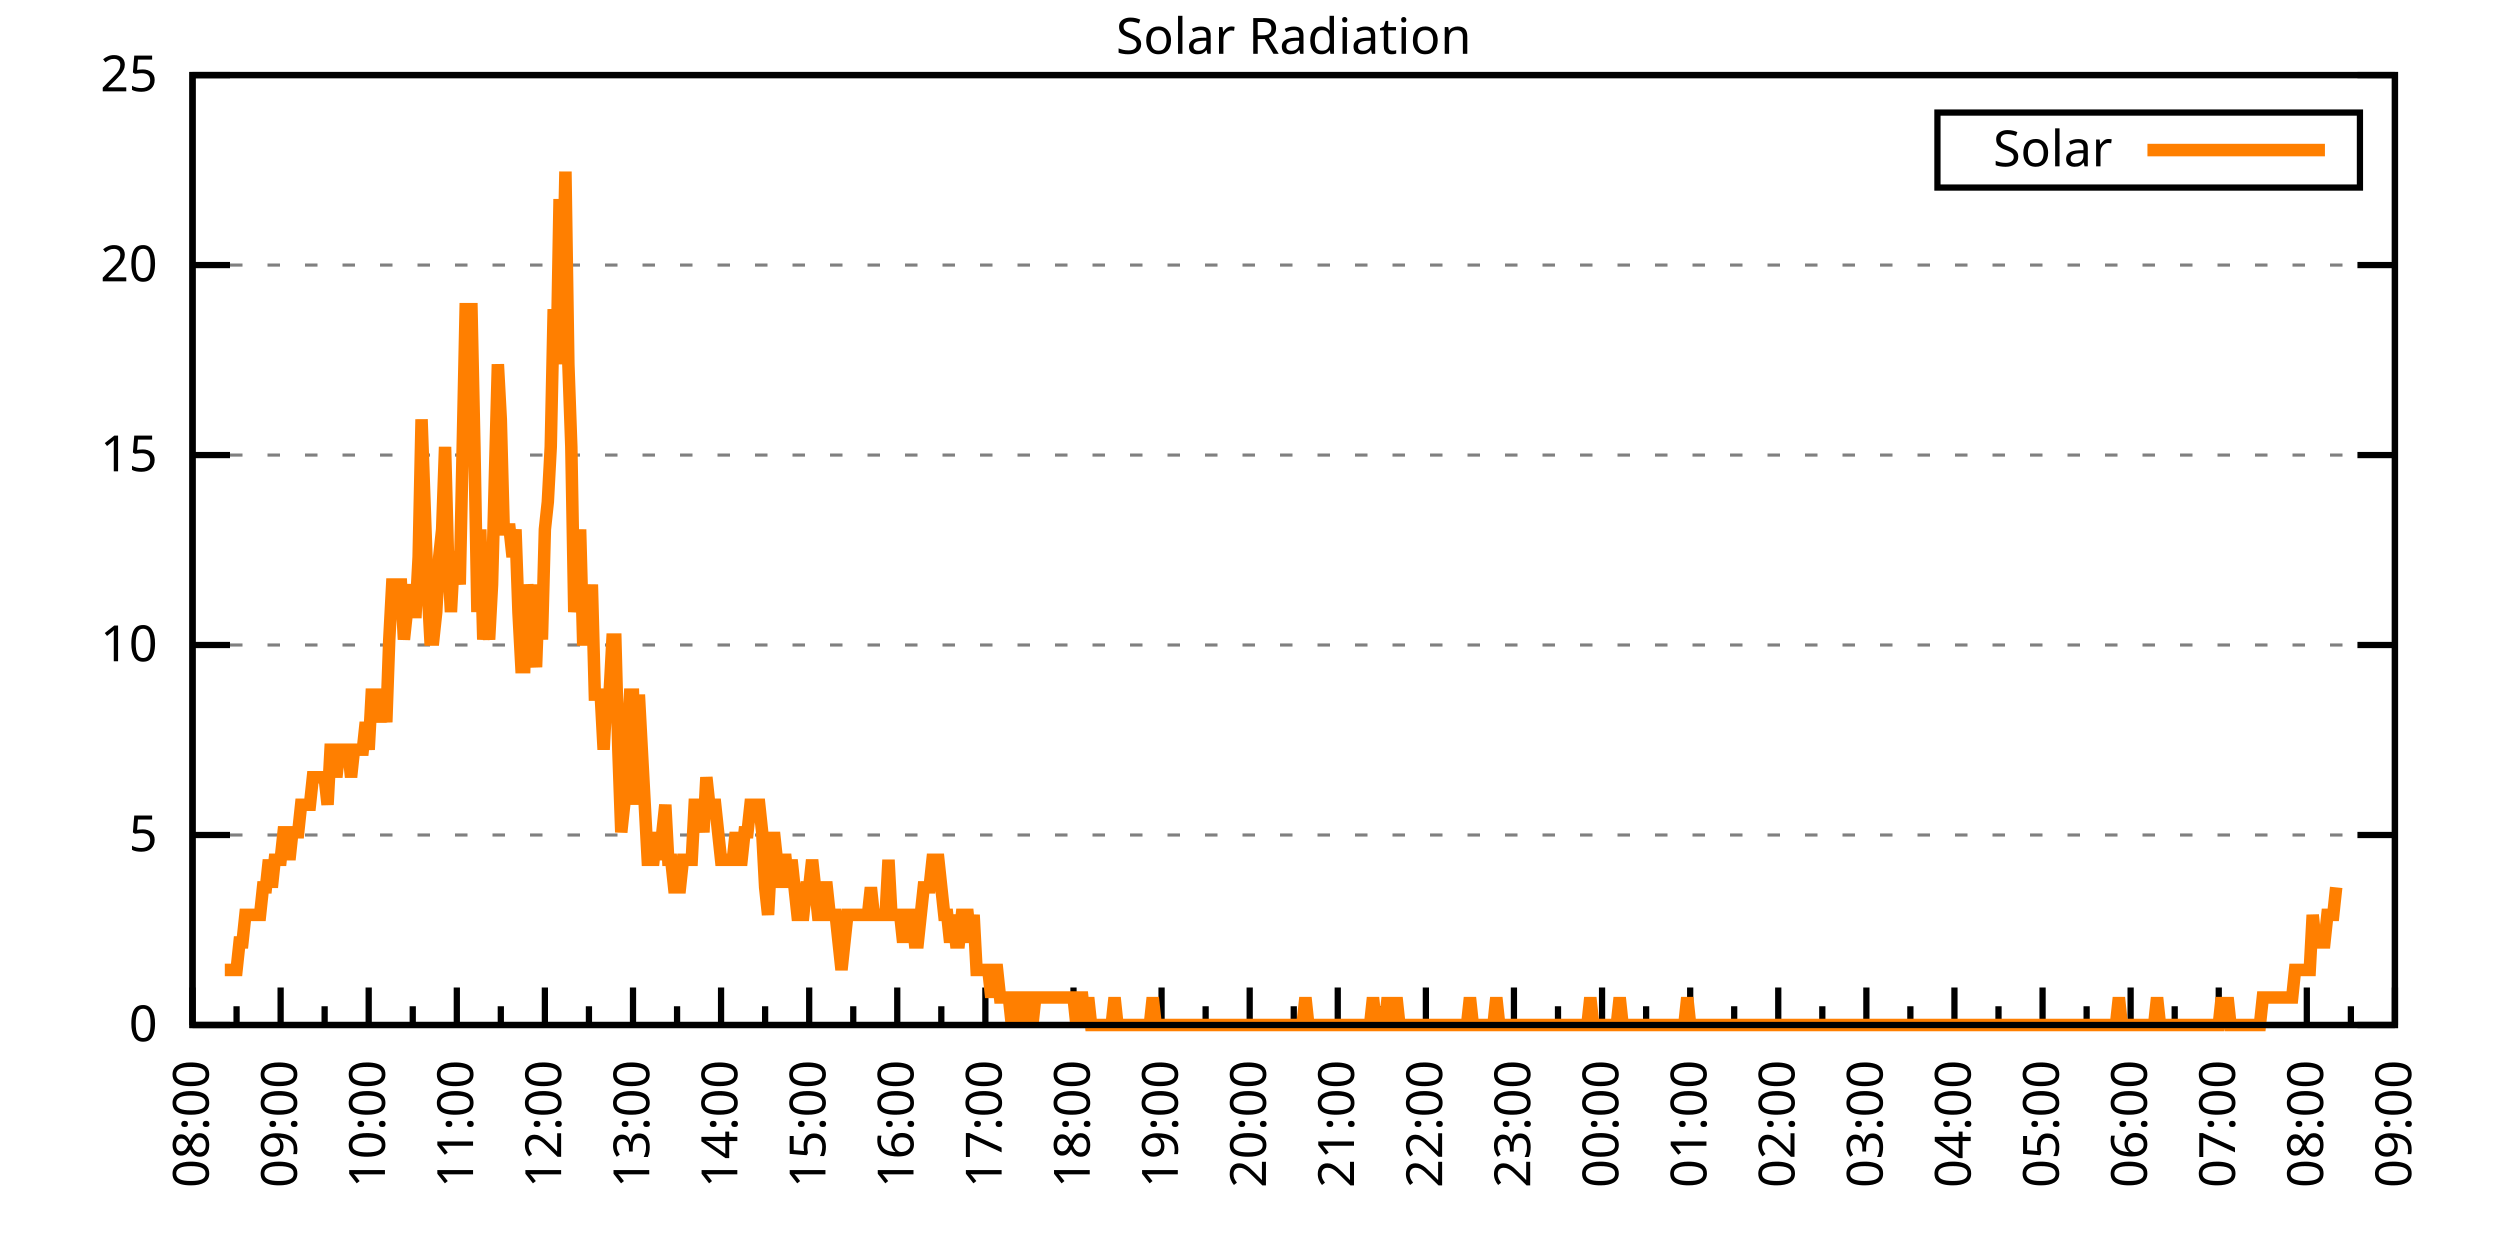
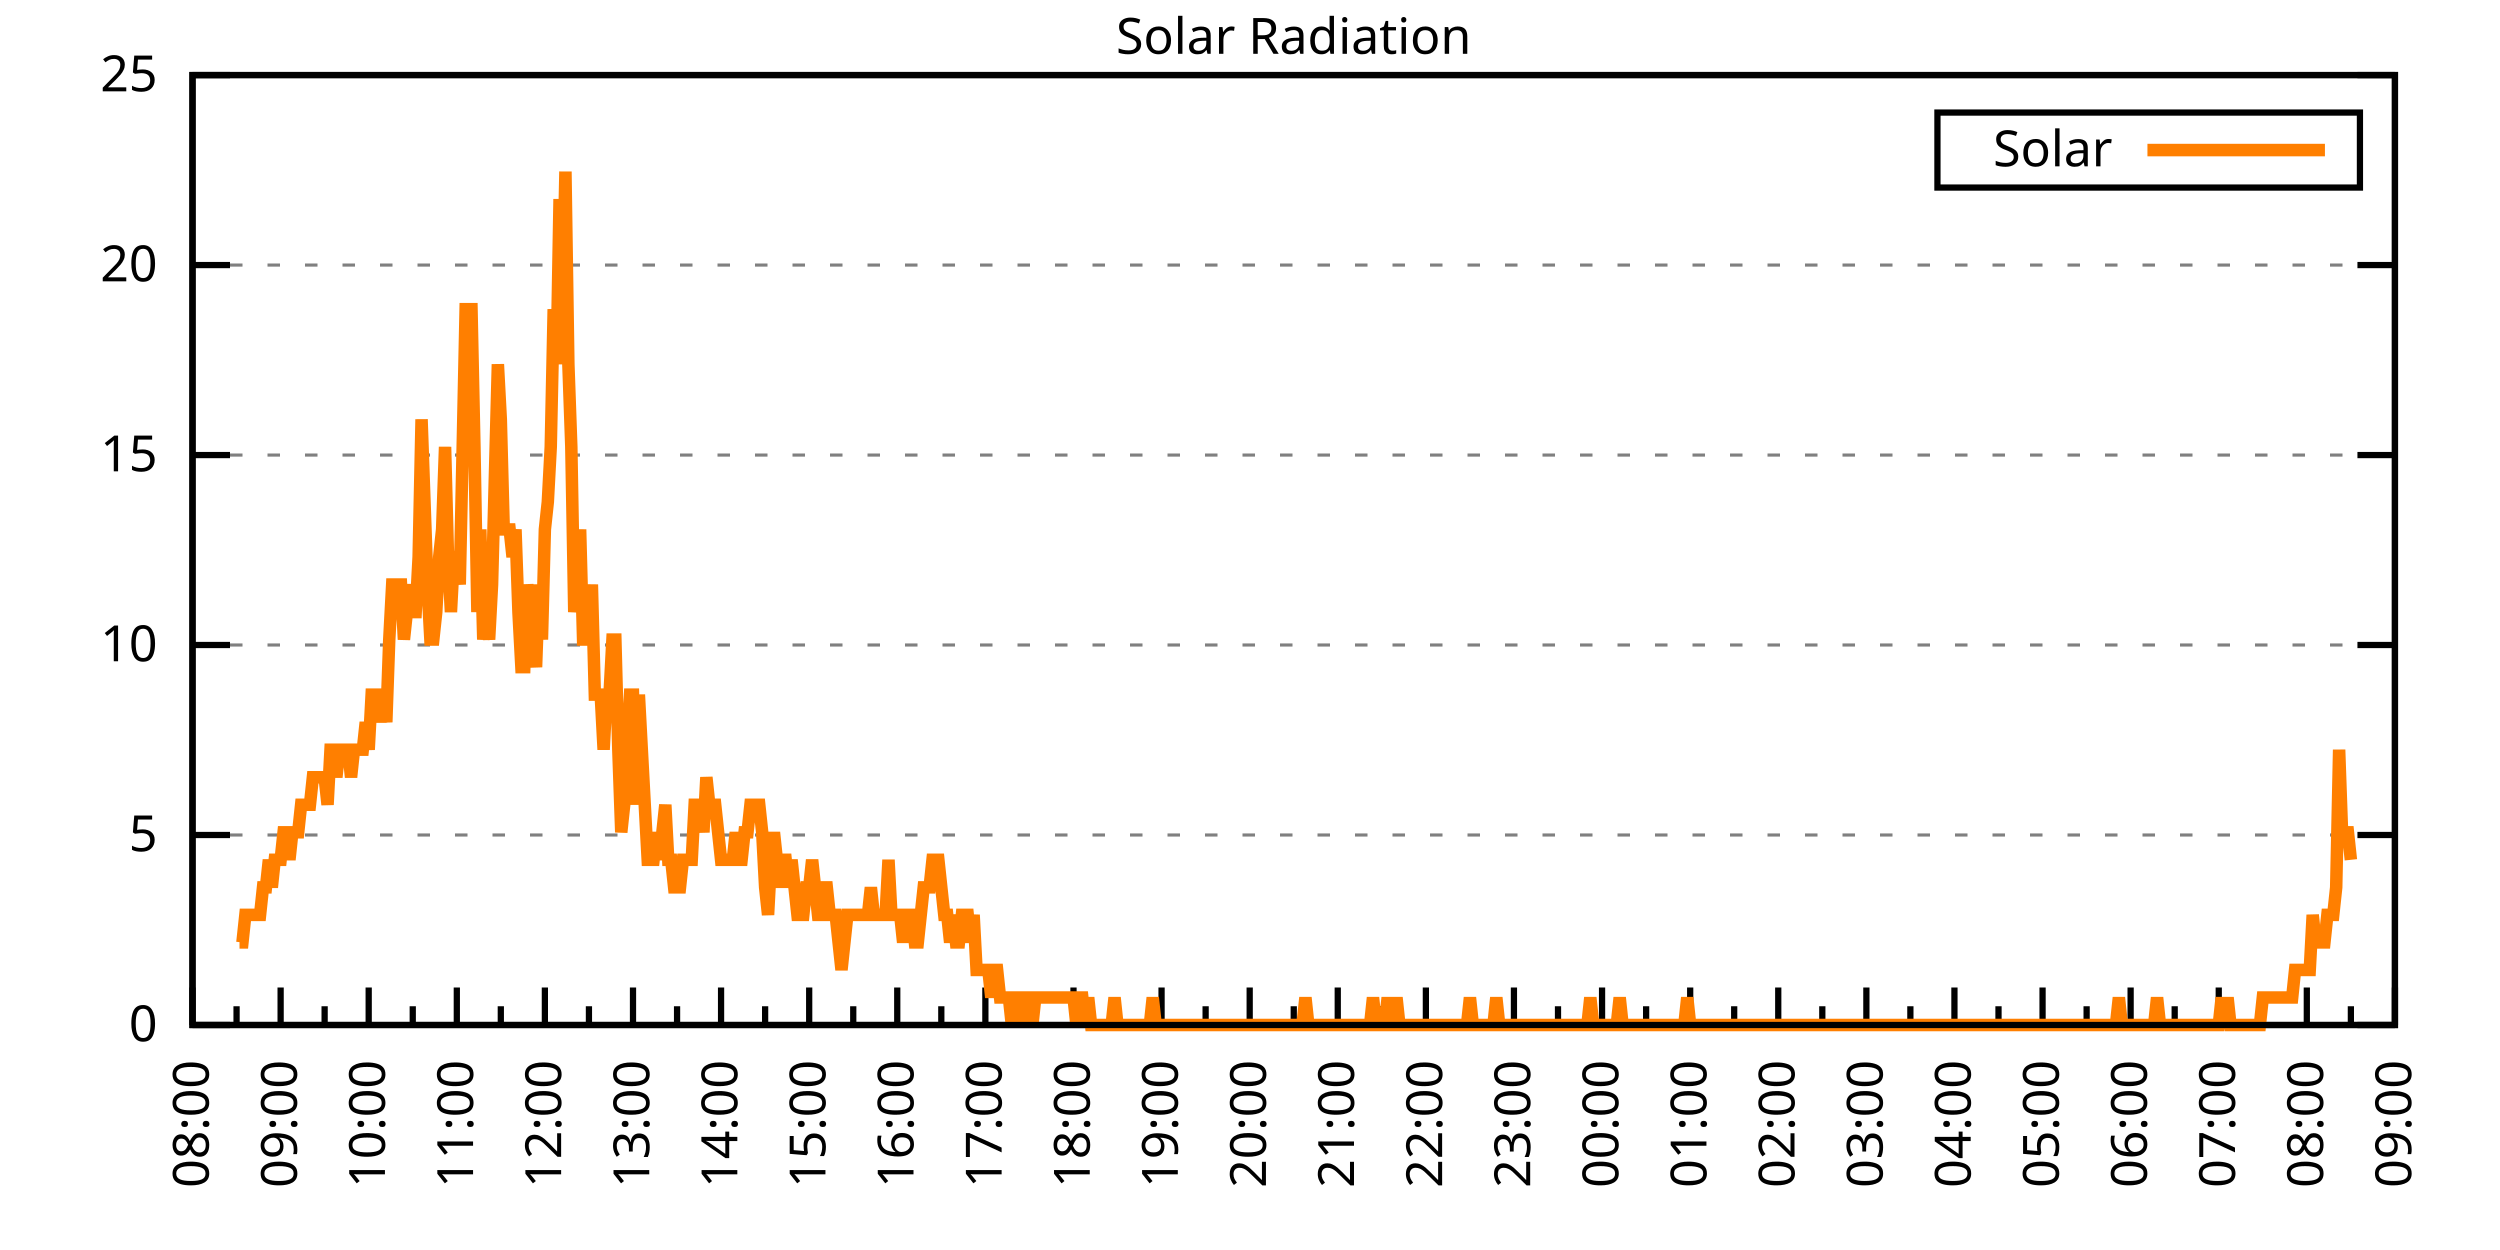
<svg xmlns="http://www.w3.org/2000/svg" xmlns:xlink="http://www.w3.org/1999/xlink" width="400" height="200" viewBox="0 0 400 200">
  <g id="gnuplot_canvas">
    <rect x="0" y="0" width="400" height="200" fill="none" />
    <defs>
      <circle id="gpDot" r="0.5" stroke-width="0.5" stroke="currentColor" />
      <path id="gpPt0" stroke-width="0.333" stroke="currentColor" d="M-1,0 h2 M0,-1 v2" />
      <path id="gpPt1" stroke-width="0.333" stroke="currentColor" d="M-1,-1 L1,1 M1,-1 L-1,1" />
      <path id="gpPt2" stroke-width="0.333" stroke="currentColor" d="M-1,0 L1,0 M0,-1 L0,1 M-1,-1 L1,1 M-1,1 L1,-1" />
      <rect id="gpPt3" stroke-width="0.333" stroke="currentColor" x="-1" y="-1" width="2" height="2" />
      <rect id="gpPt4" stroke-width="0.333" stroke="currentColor" fill="currentColor" x="-1" y="-1" width="2" height="2" />
      <circle id="gpPt5" stroke-width="0.333" stroke="currentColor" cx="0" cy="0" r="1" />
      <use xlink:href="#gpPt5" id="gpPt6" fill="currentColor" stroke="none" />
      <path id="gpPt7" stroke-width="0.333" stroke="currentColor" d="M0,-1.33 L-1.33,0.67 L1.33,0.67 z" />
      <use xlink:href="#gpPt7" id="gpPt8" fill="currentColor" stroke="none" />
      <use xlink:href="#gpPt7" id="gpPt9" stroke="currentColor" transform="rotate(180)" />
      <use xlink:href="#gpPt9" id="gpPt10" fill="currentColor" stroke="none" />
      <use xlink:href="#gpPt3" id="gpPt11" stroke="currentColor" transform="rotate(45)" />
      <use xlink:href="#gpPt11" id="gpPt12" fill="currentColor" stroke="none" />
      <path id="gpPt13" stroke-width="0.333" stroke="currentColor" d="M0,1.330 L1.265,0.411 L0.782,-1.067 L-0.782,-1.076 L-1.265,0.411 z" />
      <use xlink:href="#gpPt13" id="gpPt14" fill="currentColor" stroke="none" />
      <filter id="textbox" filterUnits="objectBoundingBox" x="0" y="0" height="1" width="1">
        <feFlood flood-color="white" flood-opacity="1" result="bgnd" />
        <feComposite in="SourceGraphic" in2="bgnd" operator="atop" />
      </filter>
      <filter id="greybox" filterUnits="objectBoundingBox" x="0" y="0" height="1" width="1">
        <feFlood flood-color="lightgrey" flood-opacity="1" result="grey" />
        <feComposite in="SourceGraphic" in2="grey" operator="atop" />
      </filter>
    </defs>
    <g fill="none" color="white" stroke="currentColor" stroke-width="1.00" stroke-linecap="butt" stroke-linejoin="miter">
</g>
    <g fill="none" color="black" stroke="currentColor" stroke-width="1.00" stroke-linecap="butt" stroke-linejoin="miter">
      <g stroke="none" shape-rendering="crispEdges">
        <polygon fill="rgb(255, 255, 255)" points="30.80,164.00 383.18,164.00 383.18,12.02 30.80,12.02 " />
      </g>
    </g>
    <g fill="none" color="black" stroke="currentColor" stroke-width="1.00" stroke-linecap="butt" stroke-linejoin="miter">
</g>
    <g fill="none" color="black" stroke="black" stroke-width="0.50" stroke-linecap="butt" stroke-linejoin="miter">
</g>
    <g fill="none" color="gray" stroke="currentColor" stroke-width="0.50" stroke-linecap="butt" stroke-linejoin="miter">
      <path stroke="gray" stroke-dasharray="2,4" class="gridline" d="M30.80,164.00 L383.19,164.00  " />
    </g>
    <g fill="none" color="gray" stroke="gray" stroke-width="1.00" stroke-linecap="butt" stroke-linejoin="miter">
</g>
    <g fill="none" color="black" stroke="currentColor" stroke-width="1.00" stroke-linecap="butt" stroke-linejoin="miter">
      <path stroke="black" d="M30.80,164.00 L36.80,164.00 M383.19,164.00 L377.19,164.00  " />
      <g transform="translate(25.20,166.60)" stroke="none" fill="black" font-family="Sans" font-size="8.00" text-anchor="end">
        <text>
          <tspan font-family="Sans"> 0</tspan>
        </text>
      </g>
    </g>
    <g fill="none" color="black" stroke="currentColor" stroke-width="1.00" stroke-linecap="butt" stroke-linejoin="miter">
</g>
    <g fill="none" color="black" stroke="black" stroke-width="0.50" stroke-linecap="butt" stroke-linejoin="miter">
</g>
    <g fill="none" color="gray" stroke="currentColor" stroke-width="0.50" stroke-linecap="butt" stroke-linejoin="miter">
      <path stroke="gray" stroke-dasharray="2,4" class="gridline" d="M30.80,133.60 L383.19,133.60  " />
    </g>
    <g fill="none" color="gray" stroke="gray" stroke-width="1.00" stroke-linecap="butt" stroke-linejoin="miter">
</g>
    <g fill="none" color="black" stroke="currentColor" stroke-width="1.00" stroke-linecap="butt" stroke-linejoin="miter">
      <path stroke="black" d="M30.80,133.60 L36.80,133.60 M383.19,133.60 L377.19,133.60  " />
      <g transform="translate(25.20,136.20)" stroke="none" fill="black" font-family="Sans" font-size="8.00" text-anchor="end">
        <text>
          <tspan font-family="Sans"> 5</tspan>
        </text>
      </g>
    </g>
    <g fill="none" color="black" stroke="currentColor" stroke-width="1.00" stroke-linecap="butt" stroke-linejoin="miter">
</g>
    <g fill="none" color="black" stroke="black" stroke-width="0.50" stroke-linecap="butt" stroke-linejoin="miter">
</g>
    <g fill="none" color="gray" stroke="currentColor" stroke-width="0.50" stroke-linecap="butt" stroke-linejoin="miter">
      <path stroke="gray" stroke-dasharray="2,4" class="gridline" d="M30.80,103.20 L383.19,103.20  " />
    </g>
    <g fill="none" color="gray" stroke="gray" stroke-width="1.00" stroke-linecap="butt" stroke-linejoin="miter">
</g>
    <g fill="none" color="black" stroke="currentColor" stroke-width="1.00" stroke-linecap="butt" stroke-linejoin="miter">
      <path stroke="black" d="M30.80,103.20 L36.80,103.20 M383.19,103.20 L377.19,103.20  " />
      <g transform="translate(25.20,105.80)" stroke="none" fill="black" font-family="Sans" font-size="8.00" text-anchor="end">
        <text>
          <tspan font-family="Sans"> 10</tspan>
        </text>
      </g>
    </g>
    <g fill="none" color="black" stroke="currentColor" stroke-width="1.00" stroke-linecap="butt" stroke-linejoin="miter">
</g>
    <g fill="none" color="black" stroke="black" stroke-width="0.50" stroke-linecap="butt" stroke-linejoin="miter">
</g>
    <g fill="none" color="gray" stroke="currentColor" stroke-width="0.50" stroke-linecap="butt" stroke-linejoin="miter">
      <path stroke="gray" stroke-dasharray="2,4" class="gridline" d="M30.80,72.81 L383.19,72.81  " />
    </g>
    <g fill="none" color="gray" stroke="gray" stroke-width="1.00" stroke-linecap="butt" stroke-linejoin="miter">
</g>
    <g fill="none" color="black" stroke="currentColor" stroke-width="1.00" stroke-linecap="butt" stroke-linejoin="miter">
      <path stroke="black" d="M30.80,72.81 L36.80,72.81 M383.19,72.81 L377.19,72.81  " />
      <g transform="translate(25.20,75.41)" stroke="none" fill="black" font-family="Sans" font-size="8.00" text-anchor="end">
        <text>
          <tspan font-family="Sans"> 15</tspan>
        </text>
      </g>
    </g>
    <g fill="none" color="black" stroke="currentColor" stroke-width="1.00" stroke-linecap="butt" stroke-linejoin="miter">
</g>
    <g fill="none" color="black" stroke="black" stroke-width="0.50" stroke-linecap="butt" stroke-linejoin="miter">
</g>
    <g fill="none" color="gray" stroke="currentColor" stroke-width="0.50" stroke-linecap="butt" stroke-linejoin="miter">
      <path stroke="gray" stroke-dasharray="2,4" class="gridline" d="M30.80,42.41 L383.19,42.41  " />
    </g>
    <g fill="none" color="gray" stroke="gray" stroke-width="1.00" stroke-linecap="butt" stroke-linejoin="miter">
</g>
    <g fill="none" color="black" stroke="currentColor" stroke-width="1.00" stroke-linecap="butt" stroke-linejoin="miter">
      <path stroke="black" d="M30.80,42.41 L36.80,42.41 M383.19,42.41 L377.19,42.41  " />
      <g transform="translate(25.20,45.01)" stroke="none" fill="black" font-family="Sans" font-size="8.00" text-anchor="end">
        <text>
          <tspan font-family="Sans"> 20</tspan>
        </text>
      </g>
    </g>
    <g fill="none" color="black" stroke="currentColor" stroke-width="1.00" stroke-linecap="butt" stroke-linejoin="miter">
</g>
    <g fill="none" color="black" stroke="black" stroke-width="0.50" stroke-linecap="butt" stroke-linejoin="miter">
</g>
    <g fill="none" color="gray" stroke="currentColor" stroke-width="0.50" stroke-linecap="butt" stroke-linejoin="miter">
      <path stroke="gray" stroke-dasharray="2,4" class="gridline" d="M30.80,12.01 L383.19,12.01  " />
    </g>
    <g fill="none" color="gray" stroke="gray" stroke-width="1.00" stroke-linecap="butt" stroke-linejoin="miter">
</g>
    <g fill="none" color="black" stroke="currentColor" stroke-width="1.00" stroke-linecap="butt" stroke-linejoin="miter">
      <path stroke="black" d="M30.80,12.01 L36.80,12.01 M383.19,12.01 L377.19,12.01  " />
      <g transform="translate(25.20,14.61)" stroke="none" fill="black" font-family="Sans" font-size="8.00" text-anchor="end">
        <text>
          <tspan font-family="Sans"> 25</tspan>
        </text>
      </g>
    </g>
    <g fill="none" color="black" stroke="currentColor" stroke-width="1.00" stroke-linecap="butt" stroke-linejoin="miter">
      <path stroke="black" d="M30.80,164.00 L30.80,158.00  " />
      <g transform="translate(33.40,169.60) rotate(270)" stroke="none" fill="black" font-family="Sans" font-size="8.00" text-anchor="end">
        <text>
          <tspan font-family="Sans">08:00</tspan>
        </text>
      </g>
    </g>
    <g fill="none" color="black" stroke="currentColor" stroke-width="1.00" stroke-linecap="butt" stroke-linejoin="miter">
      <path stroke="black" d="M37.85,164.00 L37.85,161.00 M44.90,164.00 L44.90,158.00  " />
      <g transform="translate(47.50,169.60) rotate(270)" stroke="none" fill="black" font-family="Sans" font-size="8.00" text-anchor="end">
        <text>
          <tspan font-family="Sans">09:00</tspan>
        </text>
      </g>
    </g>
    <g fill="none" color="black" stroke="currentColor" stroke-width="1.00" stroke-linecap="butt" stroke-linejoin="miter">
      <path stroke="black" d="M51.94,164.00 L51.94,161.00 M58.99,164.00 L58.99,158.00  " />
      <g transform="translate(61.59,169.60) rotate(270)" stroke="none" fill="black" font-family="Sans" font-size="8.00" text-anchor="end">
        <text>
          <tspan font-family="Sans">10:00</tspan>
        </text>
      </g>
    </g>
    <g fill="none" color="black" stroke="currentColor" stroke-width="1.00" stroke-linecap="butt" stroke-linejoin="miter">
      <path stroke="black" d="M66.04,164.00 L66.04,161.00 M73.09,164.00 L73.09,158.00  " />
      <g transform="translate(75.69,169.60) rotate(270)" stroke="none" fill="black" font-family="Sans" font-size="8.00" text-anchor="end">
        <text>
          <tspan font-family="Sans">11:00</tspan>
        </text>
      </g>
    </g>
    <g fill="none" color="black" stroke="currentColor" stroke-width="1.00" stroke-linecap="butt" stroke-linejoin="miter">
      <path stroke="black" d="M80.13,164.00 L80.13,161.00 M87.18,164.00 L87.18,158.00  " />
      <g transform="translate(89.78,169.60) rotate(270)" stroke="none" fill="black" font-family="Sans" font-size="8.00" text-anchor="end">
        <text>
          <tspan font-family="Sans">12:00</tspan>
        </text>
      </g>
    </g>
    <g fill="none" color="black" stroke="currentColor" stroke-width="1.00" stroke-linecap="butt" stroke-linejoin="miter">
      <path stroke="black" d="M94.23,164.00 L94.23,161.00 M101.28,164.00 L101.28,158.00  " />
      <g transform="translate(103.88,169.60) rotate(270)" stroke="none" fill="black" font-family="Sans" font-size="8.00" text-anchor="end">
        <text>
          <tspan font-family="Sans">13:00</tspan>
        </text>
      </g>
    </g>
    <g fill="none" color="black" stroke="currentColor" stroke-width="1.00" stroke-linecap="butt" stroke-linejoin="miter">
      <path stroke="black" d="M108.33,164.00 L108.33,161.00 M115.37,164.00 L115.37,158.00  " />
      <g transform="translate(117.97,169.60) rotate(270)" stroke="none" fill="black" font-family="Sans" font-size="8.00" text-anchor="end">
        <text>
          <tspan font-family="Sans">14:00</tspan>
        </text>
      </g>
    </g>
    <g fill="none" color="black" stroke="currentColor" stroke-width="1.00" stroke-linecap="butt" stroke-linejoin="miter">
      <path stroke="black" d="M122.42,164.00 L122.42,161.00 M129.47,164.00 L129.47,158.00  " />
      <g transform="translate(132.07,169.60) rotate(270)" stroke="none" fill="black" font-family="Sans" font-size="8.00" text-anchor="end">
        <text>
          <tspan font-family="Sans">15:00</tspan>
        </text>
      </g>
    </g>
    <g fill="none" color="black" stroke="currentColor" stroke-width="1.00" stroke-linecap="butt" stroke-linejoin="miter">
      <path stroke="black" d="M136.52,164.00 L136.52,161.00 M143.56,164.00 L143.56,158.00  " />
      <g transform="translate(146.16,169.60) rotate(270)" stroke="none" fill="black" font-family="Sans" font-size="8.00" text-anchor="end">
        <text>
          <tspan font-family="Sans">16:00</tspan>
        </text>
      </g>
    </g>
    <g fill="none" color="black" stroke="currentColor" stroke-width="1.00" stroke-linecap="butt" stroke-linejoin="miter">
      <path stroke="black" d="M150.61,164.00 L150.61,161.00 M157.66,164.00 L157.66,158.00  " />
      <g transform="translate(160.26,169.60) rotate(270)" stroke="none" fill="black" font-family="Sans" font-size="8.00" text-anchor="end">
        <text>
          <tspan font-family="Sans">17:00</tspan>
        </text>
      </g>
    </g>
    <g fill="none" color="black" stroke="currentColor" stroke-width="1.00" stroke-linecap="butt" stroke-linejoin="miter">
      <path stroke="black" d="M164.71,164.00 L164.71,161.00 M171.76,164.00 L171.76,158.00  " />
      <g transform="translate(174.36,169.60) rotate(270)" stroke="none" fill="black" font-family="Sans" font-size="8.00" text-anchor="end">
        <text>
          <tspan font-family="Sans">18:00</tspan>
        </text>
      </g>
    </g>
    <g fill="none" color="black" stroke="currentColor" stroke-width="1.00" stroke-linecap="butt" stroke-linejoin="miter">
      <path stroke="black" d="M178.80,164.00 L178.80,161.00 M185.85,164.00 L185.85,158.00  " />
      <g transform="translate(188.45,169.60) rotate(270)" stroke="none" fill="black" font-family="Sans" font-size="8.00" text-anchor="end">
        <text>
          <tspan font-family="Sans">19:00</tspan>
        </text>
      </g>
    </g>
    <g fill="none" color="black" stroke="currentColor" stroke-width="1.00" stroke-linecap="butt" stroke-linejoin="miter">
      <path stroke="black" d="M192.90,164.00 L192.90,161.00 M199.95,164.00 L199.95,158.00  " />
      <g transform="translate(202.55,169.60) rotate(270)" stroke="none" fill="black" font-family="Sans" font-size="8.00" text-anchor="end">
        <text>
          <tspan font-family="Sans">20:00</tspan>
        </text>
      </g>
    </g>
    <g fill="none" color="black" stroke="currentColor" stroke-width="1.00" stroke-linecap="butt" stroke-linejoin="miter">
      <path stroke="black" d="M207.00,164.00 L207.00,161.00 M214.04,164.00 L214.04,158.00  " />
      <g transform="translate(216.64,169.60) rotate(270)" stroke="none" fill="black" font-family="Sans" font-size="8.00" text-anchor="end">
        <text>
          <tspan font-family="Sans">21:00</tspan>
        </text>
      </g>
    </g>
    <g fill="none" color="black" stroke="currentColor" stroke-width="1.00" stroke-linecap="butt" stroke-linejoin="miter">
      <path stroke="black" d="M221.09,164.00 L221.09,161.00 M228.14,164.00 L228.14,158.00  " />
      <g transform="translate(230.74,169.60) rotate(270)" stroke="none" fill="black" font-family="Sans" font-size="8.00" text-anchor="end">
        <text>
          <tspan font-family="Sans">22:00</tspan>
        </text>
      </g>
    </g>
    <g fill="none" color="black" stroke="currentColor" stroke-width="1.00" stroke-linecap="butt" stroke-linejoin="miter">
      <path stroke="black" d="M235.19,164.00 L235.19,161.00 M242.23,164.00 L242.23,158.00  " />
      <g transform="translate(244.83,169.60) rotate(270)" stroke="none" fill="black" font-family="Sans" font-size="8.00" text-anchor="end">
        <text>
          <tspan font-family="Sans">23:00</tspan>
        </text>
      </g>
    </g>
    <g fill="none" color="black" stroke="currentColor" stroke-width="1.00" stroke-linecap="butt" stroke-linejoin="miter">
      <path stroke="black" d="M249.28,164.00 L249.28,161.00 M256.33,164.00 L256.33,158.00  " />
      <g transform="translate(258.93,169.60) rotate(270)" stroke="none" fill="black" font-family="Sans" font-size="8.00" text-anchor="end">
        <text>
          <tspan font-family="Sans">00:00</tspan>
        </text>
      </g>
    </g>
    <g fill="none" color="black" stroke="currentColor" stroke-width="1.00" stroke-linecap="butt" stroke-linejoin="miter">
      <path stroke="black" d="M263.38,164.00 L263.38,161.00 M270.43,164.00 L270.43,158.00  " />
      <g transform="translate(273.03,169.60) rotate(270)" stroke="none" fill="black" font-family="Sans" font-size="8.00" text-anchor="end">
        <text>
          <tspan font-family="Sans">01:00</tspan>
        </text>
      </g>
    </g>
    <g fill="none" color="black" stroke="currentColor" stroke-width="1.00" stroke-linecap="butt" stroke-linejoin="miter">
      <path stroke="black" d="M277.47,164.00 L277.47,161.00 M284.52,164.00 L284.52,158.00  " />
      <g transform="translate(287.12,169.60) rotate(270)" stroke="none" fill="black" font-family="Sans" font-size="8.00" text-anchor="end">
        <text>
          <tspan font-family="Sans">02:00</tspan>
        </text>
      </g>
    </g>
    <g fill="none" color="black" stroke="currentColor" stroke-width="1.00" stroke-linecap="butt" stroke-linejoin="miter">
      <path stroke="black" d="M291.57,164.00 L291.57,161.00 M298.62,164.00 L298.62,158.00  " />
      <g transform="translate(301.22,169.60) rotate(270)" stroke="none" fill="black" font-family="Sans" font-size="8.00" text-anchor="end">
        <text>
          <tspan font-family="Sans">03:00</tspan>
        </text>
      </g>
    </g>
    <g fill="none" color="black" stroke="currentColor" stroke-width="1.00" stroke-linecap="butt" stroke-linejoin="miter">
      <path stroke="black" d="M305.66,164.00 L305.66,161.00 M312.71,164.00 L312.71,158.00  " />
      <g transform="translate(315.31,169.60) rotate(270)" stroke="none" fill="black" font-family="Sans" font-size="8.00" text-anchor="end">
        <text>
          <tspan font-family="Sans">04:00</tspan>
        </text>
      </g>
    </g>
    <g fill="none" color="black" stroke="currentColor" stroke-width="1.00" stroke-linecap="butt" stroke-linejoin="miter">
      <path stroke="black" d="M319.76,164.00 L319.76,161.00 M326.81,164.00 L326.81,158.00  " />
      <g transform="translate(329.41,169.60) rotate(270)" stroke="none" fill="black" font-family="Sans" font-size="8.00" text-anchor="end">
        <text>
          <tspan font-family="Sans">05:00</tspan>
        </text>
      </g>
    </g>
    <g fill="none" color="black" stroke="currentColor" stroke-width="1.00" stroke-linecap="butt" stroke-linejoin="miter">
      <path stroke="black" d="M333.86,164.00 L333.86,161.00 M340.90,164.00 L340.90,158.00  " />
      <g transform="translate(343.50,169.60) rotate(270)" stroke="none" fill="black" font-family="Sans" font-size="8.00" text-anchor="end">
        <text>
          <tspan font-family="Sans">06:00</tspan>
        </text>
      </g>
    </g>
    <g fill="none" color="black" stroke="currentColor" stroke-width="1.00" stroke-linecap="butt" stroke-linejoin="miter">
      <path stroke="black" d="M347.95,164.00 L347.95,161.00 M355.00,164.00 L355.00,158.00  " />
      <g transform="translate(357.60,169.60) rotate(270)" stroke="none" fill="black" font-family="Sans" font-size="8.00" text-anchor="end">
        <text>
          <tspan font-family="Sans">07:00</tspan>
        </text>
      </g>
    </g>
    <g fill="none" color="black" stroke="currentColor" stroke-width="1.00" stroke-linecap="butt" stroke-linejoin="miter">
      <path stroke="black" d="M362.05,164.00 L362.05,161.00 M369.09,164.00 L369.09,158.00  " />
      <g transform="translate(371.69,169.60) rotate(270)" stroke="none" fill="black" font-family="Sans" font-size="8.00" text-anchor="end">
        <text>
          <tspan font-family="Sans">08:00</tspan>
        </text>
      </g>
    </g>
    <g fill="none" color="black" stroke="currentColor" stroke-width="1.00" stroke-linecap="butt" stroke-linejoin="miter">
      <path stroke="black" d="M376.14,164.00 L376.14,161.00 M383.19,164.00 L383.19,158.00  " />
      <g transform="translate(385.79,169.60) rotate(270)" stroke="none" fill="black" font-family="Sans" font-size="8.00" text-anchor="end">
        <text>
          <tspan font-family="Sans">09:00</tspan>
        </text>
      </g>
    </g>
    <g fill="none" color="black" stroke="currentColor" stroke-width="1.00" stroke-linecap="butt" stroke-linejoin="miter">
</g>
    <g fill="none" color="black" stroke="currentColor" stroke-width="1.00" stroke-linecap="butt" stroke-linejoin="miter">
      <path stroke="black" d="M30.80,12.01 L30.80,164.00 L383.19,164.00 L383.19,12.01 L30.80,12.01 Z  " />
    </g>
    <g fill="none" color="black" stroke="currentColor" stroke-width="1.00" stroke-linecap="butt" stroke-linejoin="miter">
      <g transform="translate(6.80,88.01) rotate(270)" stroke="none" fill="black" font-family="Sans" font-size="8.00" text-anchor="middle">
        <text />
      </g>
    </g>
    <g fill="none" color="black" stroke="currentColor" stroke-width="1.00" stroke-linecap="butt" stroke-linejoin="miter">
</g>
    <g fill="none" color="black" stroke="currentColor" stroke-width="1.00" stroke-linecap="butt" stroke-linejoin="miter">
      <path stroke="black" d="M309.99,30.01 L309.99,18.01 L377.59,18.01 L377.59,30.01 L309.99,30.01 Z  " />
    </g>
    <g id="Solar_Radiation_plot_1">
      <g fill="none" color="white" stroke="black" stroke-width="2.00" stroke-linecap="butt" stroke-linejoin="miter">
</g>
      <g fill="none" color="black" stroke="currentColor" stroke-width="2.00" stroke-linecap="butt" stroke-linejoin="miter">
        <g transform="translate(337.99,26.61)" stroke="none" fill="black" font-family="Sans" font-size="8.00" text-anchor="end">
          <text>
            <tspan font-family="Sans">Solar</tspan>
          </text>
        </g>
      </g>
      <g fill="none" color="black" stroke="currentColor" stroke-width="2.00" stroke-linecap="butt" stroke-linejoin="miter">
-         <path stroke="rgb(255, 127,   0)" d="M343.59,24.01 L371.99,24.01 M35.97,155.19 L36.44,155.19 L36.91,155.19 L37.38,155.19 L37.85,155.19 L38.32,150.79   L38.79,150.79 L39.26,146.38 L39.73,146.38 L40.20,146.38 L40.67,146.38 L41.14,146.38 L41.61,146.38 L42.08,141.98   L42.55,141.98 L43.02,137.57 L43.49,141.98 L43.96,137.57 L44.43,137.57 L44.90,137.57 L45.37,133.17 L45.84,133.17   L46.31,137.57 L46.78,133.17 L47.24,133.17 L47.71,133.17 L48.18,128.76 L48.65,128.76 L49.12,128.76 L49.59,128.76   L50.06,124.36 L50.53,124.36 L51.00,124.36 L51.47,124.36 L51.94,124.36 L52.41,128.76 L52.88,119.95 L53.35,119.95   L53.82,124.36 L54.29,119.95 L54.76,119.95 L55.23,119.95 L55.70,119.95 L56.17,124.36 L56.64,119.95 L57.11,119.95   L57.58,119.95 L58.05,119.95 L58.52,115.55 L58.99,119.95 L59.46,111.14 L59.93,111.14 L60.40,111.14 L60.87,115.55   L61.34,111.14 L61.81,115.55 L62.28,102.33 L62.75,93.52 L63.22,93.52 L63.69,93.52 L64.16,93.52 L64.63,102.33   L65.10,97.93 L65.57,93.52 L66.04,97.93 L66.51,97.93 L66.98,89.12 L67.45,67.09 L67.92,80.31 L68.39,93.52   L68.86,102.33 L69.33,102.33 L69.80,97.93 L70.27,89.12 L70.74,84.71 L71.21,71.50 L71.68,89.12 L72.15,97.93   L72.62,89.12 L73.09,89.12 L73.56,93.52 L74.03,71.50 L74.50,49.47 L74.97,49.47 L75.44,49.47 L75.91,71.50   L76.38,97.93 L76.85,84.71 L77.32,102.33 L77.79,97.93 L78.26,102.33 L78.73,93.52 L79.19,75.90 L79.66,58.28   L80.13,67.09 L80.60,84.71 L81.07,84.71 L81.54,84.71 L82.01,89.12 L82.48,84.71 L82.95,97.93 L83.42,106.74   L83.89,106.74 L84.36,93.52 L84.83,97.93 L85.30,102.33 L85.77,106.74 L86.24,93.52 L86.71,102.33 L87.18,84.71   L87.65,80.31 L88.12,71.50 L88.59,49.47 L89.06,58.28 L89.53,31.85 L90.00,49.47 L90.47,27.45 L90.94,58.28   L91.41,71.50 L91.88,97.93 L92.35,93.52 L92.82,84.71 L93.29,102.33 L93.76,102.33 L94.23,102.33 L94.70,93.52   L95.17,111.14 L95.64,111.14 L96.11,111.14 L96.58,119.95 L97.05,111.14 L97.52,111.14 L97.99,102.33 L98.46,102.33   L98.93,119.95 L99.40,133.17 L99.87,128.76 L100.34,119.95 L100.81,111.14 L101.28,111.14 L101.75,128.76 L102.22,111.14   L102.69,119.95 L103.16,128.76 L103.63,137.57 L104.10,137.57 L104.57,137.57 L105.04,133.17 L105.51,137.57 L105.98,133.17   L106.45,128.76 L106.92,137.57 L107.39,137.57 L107.86,141.98 L108.33,141.98 L108.80,141.98 L109.27,137.57 L109.74,137.57   L110.21,137.57 L110.68,137.57 L111.14,128.76 L111.61,128.76 L112.08,128.76 L112.55,133.17 L113.02,124.36 L113.49,128.76   L113.96,128.76 L114.43,128.76 L114.90,133.17 L115.37,137.57 L115.84,137.57 L116.31,137.57 L116.78,137.57 L117.25,137.57   L117.72,133.17 L118.19,137.57 L118.66,137.57 L119.13,133.17 L119.60,133.17 L120.07,128.76 L120.54,128.76 L121.01,128.76   L121.48,128.76 L121.95,133.17 L122.42,141.98 L122.89,146.38 L123.36,137.57 L123.83,133.17 L124.30,137.57 L124.77,141.98   L125.24,137.57 L125.71,137.57 L126.18,141.98 L126.65,137.57 L127.12,141.98 L127.59,146.38 L128.06,146.38 L128.53,146.38   L129.00,141.98 L129.47,141.98 L129.94,137.57 L130.41,141.98 L130.88,146.38 L131.35,146.38 L131.82,141.98 L132.29,141.98   L132.76,146.38 L133.23,146.38 L133.70,146.38 L134.17,150.79 L134.64,155.19 L135.11,150.79 L135.58,146.38 L136.05,146.38   L136.52,146.38 L136.99,146.38 L137.46,146.38 L137.93,146.38 L138.40,146.38 L138.87,146.38 L139.34,141.98 L139.81,146.38   L140.28,146.38 L140.75,146.38 L141.22,146.38 L141.69,146.38 L142.16,137.57 L142.63,146.38 L143.09,146.38 L143.56,146.38   L144.03,146.38 L144.50,150.79 L144.97,146.38 L145.44,146.38 L145.91,146.38 L146.38,150.79 L146.85,150.79 L147.32,146.38   L147.79,141.98 L148.26,141.98 L148.73,141.98 L149.20,137.57 L149.67,137.57 L150.14,137.57 L150.61,141.98 L151.08,146.38   L151.55,146.38 L152.02,150.79 L152.49,146.38 L152.96,150.79 L153.43,150.79 L153.90,146.38 L154.37,146.38 L154.84,146.38   L155.31,150.79 L155.78,146.38 L156.25,155.19 L156.72,155.19 L157.19,155.19 L157.66,155.19 L158.13,155.19 L158.60,159.60   L159.07,155.19 L159.54,155.19 L160.01,159.60 L160.48,159.60 L160.95,159.60 L161.42,159.60 L161.89,164.00 L162.36,159.60   L162.83,159.60 L163.30,164.00 L163.77,159.60 L164.24,159.60 L164.71,159.60 L165.18,164.00 L165.65,159.60 L166.12,159.60   L166.59,159.60 L167.06,159.60 L167.53,159.60 L168.00,159.60 L168.47,159.60 L168.94,159.60 L169.41,159.60 L169.88,159.60   L170.35,159.60 L170.82,159.60 L171.29,159.60 L171.76,159.60 L172.23,164.00 L172.70,159.60 L173.17,159.60 L173.64,164.00   L174.11,159.60 L174.58,164.00 L175.04,164.00 L175.51,164.00 L175.98,164.00 L176.45,164.00 L176.92,164.00 L177.39,164.00   L177.86,164.00 L178.33,159.60 L178.80,164.00 L179.27,164.00 L179.74,164.00 L180.21,164.00 L180.68,164.00 L181.15,164.00   L181.62,164.00 L182.09,164.00 L182.56,164.00 L183.03,164.00 L183.50,164.00 L183.97,164.00 L184.44,159.60 L184.91,164.00   L185.38,164.00 L185.85,164.00 L186.32,164.00 L186.79,164.00 L187.26,164.00 L187.73,164.00 L188.20,164.00 L188.67,164.00   L189.14,164.00 L189.61,164.00 L190.08,164.00 L190.55,164.00 L191.02,164.00 L191.49,164.00 L191.96,164.00 L192.43,164.00   L192.90,164.00 L193.37,164.00 L193.84,164.00 L194.31,164.00 L194.78,164.00 L195.25,164.00 L195.72,164.00 L196.19,164.00   L196.66,164.00 L197.13,164.00 L197.60,164.00 L198.07,164.00 L198.54,164.00 L199.01,164.00 L199.48,164.00 L199.95,164.00   L200.42,164.00 L200.89,164.00 L201.36,164.00 L201.83,164.00 L202.30,164.00 L202.77,164.00 L203.24,164.00 L203.71,164.00   L204.18,164.00 L204.65,164.00 L205.12,164.00 L205.59,164.00 L206.06,164.00 L206.53,164.00 L207.00,164.00 L207.46,164.00   L207.93,164.00 L208.40,164.00 L208.87,159.60 L209.34,164.00 L209.81,164.00 L210.28,164.00 L210.75,164.00 L211.22,164.00   L211.69,164.00 L212.16,164.00 L212.63,164.00 L213.10,164.00 L213.57,164.00 L214.04,164.00 L214.51,164.00 L214.98,164.00   L215.45,164.00 L215.92,164.00 L216.39,164.00 L216.86,164.00 L217.33,164.00 L217.80,164.00 L218.27,164.00 L218.74,164.00   L219.21,164.00 L219.68,159.60 L220.15,164.00 L220.62,164.00 L221.09,164.00 L221.56,164.00 L222.03,159.60 L222.50,164.00   L222.97,164.00 L223.44,159.60 L223.91,164.00 L224.38,164.00 L224.85,164.00 L225.32,164.00 L225.79,164.00 L226.26,164.00   L226.73,164.00 L227.20,164.00 L227.67,164.00 L228.14,164.00 L228.61,164.00 L229.08,164.00 L229.55,164.00 L230.02,164.00   L230.49,164.00 L230.96,164.00 L231.43,164.00 L231.90,164.00 L232.37,164.00 L232.84,164.00 L233.31,164.00 L233.78,164.00   L234.25,164.00 L234.72,164.00 L235.19,159.60 L235.66,164.00 L236.13,164.00 L236.60,164.00 L237.07,164.00 L237.54,164.00   L238.01,164.00 L238.48,164.00 L238.95,164.00 L239.41,159.60 L239.88,164.00 L240.35,164.00 L240.82,164.00 L241.29,164.00   L241.76,164.00 L242.23,164.00 L242.70,164.00 L243.17,164.00 L243.64,164.00 L244.11,164.00 L244.58,164.00 L245.05,164.00   L245.52,164.00 L245.99,164.00 L246.46,164.00 L246.93,164.00 L247.40,164.00 L247.87,164.00 L248.34,164.00 L248.81,164.00   L249.28,164.00 L249.75,164.00 L250.22,164.00 L250.69,164.00 L251.16,164.00 L251.63,164.00 L252.10,164.00 L252.57,164.00   L253.04,164.00 L253.51,164.00 L253.98,164.00 L254.45,159.60 L254.92,164.00 L255.39,164.00 L255.86,164.00 L256.33,164.00   L256.80,164.00 L257.27,164.00 L257.74,164.00 L258.21,164.00 L258.68,164.00 L259.15,159.60 L259.62,164.00 L260.09,164.00   L260.56,164.00 L261.03,164.00 L261.50,164.00 L261.97,164.00 L262.44,164.00 L262.91,164.00 L263.38,164.00 L263.85,164.00   L264.32,164.00 L264.79,164.00 L265.26,164.00 L265.73,164.00 L266.20,164.00 L266.67,164.00 L267.14,164.00 L267.61,164.00   L268.08,164.00 L268.55,164.00 L269.02,164.00 L269.49,164.00 L269.96,159.60 L270.43,164.00 L270.90,164.00 L271.36,164.00   L271.83,164.00 L272.30,164.00 L272.77,164.00 L273.24,164.00 L273.71,164.00 L274.18,164.00 L274.65,164.00 L275.12,164.00   L275.59,164.00 L276.06,164.00 L276.53,164.00 L277.00,164.00 L277.47,164.00 L277.94,164.00 L278.41,164.00 L278.88,164.00   L279.35,164.00 L279.82,164.00 L280.29,164.00 L280.76,164.00 L281.23,164.00 L281.70,164.00 L282.17,164.00 L282.64,164.00   L283.11,164.00 L283.58,164.00 L284.05,164.00 L284.52,164.00 L284.99,164.00 L285.46,164.00 L285.93,164.00 L286.40,164.00   L286.87,164.00 L287.34,164.00 L287.81,164.00 L288.28,164.00 L288.75,164.00 L289.22,164.00 L289.69,164.00 L290.16,164.00   L290.63,164.00 L291.10,164.00 L291.57,164.00 L292.04,164.00 L292.51,164.00 L292.98,164.00 L293.45,164.00 L293.92,164.00   L294.39,164.00 L294.86,164.00 L295.33,164.00 L295.80,164.00 L296.27,164.00 L296.74,164.00 L297.21,164.00 L297.68,164.00   L298.15,164.00 L298.62,164.00 L299.09,164.00 L299.56,164.00 L300.03,164.00 L300.50,164.00 L300.97,164.00 L301.44,164.00   L301.91,164.00 L302.38,164.00 L302.85,164.00 L303.31,164.00 L303.78,164.00 L304.25,164.00 L304.72,164.00 L305.19,164.00   L305.66,164.00 L306.13,164.00 L306.60,164.00 L307.07,164.00 L307.54,164.00 L308.01,164.00 L308.48,164.00 L308.95,164.00   L309.42,164.00 L309.89,164.00 L310.36,164.00 L310.83,164.00 L311.30,164.00 L311.77,164.00 L312.24,164.00 L312.71,164.00   L313.18,164.00 L313.65,164.00 L314.12,164.00 L314.59,164.00 L315.06,164.00 L315.53,164.00 L316.00,164.00 L316.47,164.00   L316.94,164.00 L317.41,164.00 L317.88,164.00 L318.35,164.00 L318.82,164.00 L319.29,164.00 L319.76,164.00 L320.23,164.00   L320.70,164.00 L321.17,164.00 L321.64,164.00 L322.11,164.00 L322.58,164.00 L323.05,164.00 L323.52,164.00 L323.99,164.00   L324.46,164.00 L324.93,164.00 L325.40,164.00 L325.87,164.00 L326.34,164.00 L326.81,164.00 L327.28,164.00 L327.75,164.00   L328.22,164.00 L328.69,164.00 L329.16,164.00 L329.63,164.00 L330.10,164.00 L330.57,164.00 L331.04,164.00 L331.51,164.00   L331.98,164.00 L332.45,164.00 L332.92,164.00 L333.39,164.00 L333.86,164.00 L334.33,164.00 L334.80,164.00 L335.26,164.00   L335.73,164.00 L336.20,164.00 L336.67,164.00 L337.14,164.00 L337.61,164.00 L338.08,164.00 L338.55,164.00 L339.02,159.60   L339.49,164.00 L339.96,164.00 L340.43,164.00 L340.90,164.00 L341.37,164.00 L341.84,164.00 L342.31,164.00 L342.78,164.00   L343.25,164.00 L343.72,164.00 L344.19,164.00 L344.66,164.00 L345.13,159.60 L345.60,164.00 L346.07,164.00 L346.54,164.00   L347.01,164.00 L347.48,164.00 L347.95,164.00 L348.42,164.00 L348.89,164.00 L349.36,164.00 L349.83,164.00 L350.30,164.00   L350.77,164.00 L351.24,164.00 L351.71,164.00 L352.18,164.00 L352.65,164.00 L353.12,164.00 L353.59,164.00 L354.06,164.00   L354.53,164.00 L355.00,164.00 L355.47,159.60 L355.94,164.00 L356.41,159.60 L356.88,164.00 L357.35,164.00 L357.82,164.00   L358.29,164.00 L358.76,164.00 L359.23,164.00 L359.70,164.00 L360.17,164.00 L360.64,164.00 L361.11,164.00 L361.58,164.00   L362.05,159.60 L362.52,159.60 L362.99,159.60 L363.46,159.60 L363.93,159.60 L364.40,159.60 L364.87,159.60 L365.34,159.60   L365.81,159.60 L366.28,159.60 L366.75,159.60 L367.21,155.19 L367.68,155.19 L368.15,155.19 L368.62,155.19 L369.09,155.19   L369.56,155.19 L370.03,146.38 L370.50,150.79 L370.97,150.79 L371.44,150.79 L371.91,150.79 L372.38,146.38 L372.85,146.38   L373.32,146.38 L373.79,141.98  " />
+         <path stroke="rgb(255, 127,   0)" d="M343.59,24.01 L371.99,24.01 M38.32,150.79 L38.79,150.79 L39.26,146.38 L39.73,146.38 L40.20,146.38 L40.67,146.38   L41.14,146.38 L41.61,146.38 L42.08,141.98 L42.55,141.98 L43.02,137.57 L43.49,141.98 L43.96,137.57 L44.43,137.57   L44.90,137.57 L45.37,133.17 L45.84,133.17 L46.31,137.57 L46.78,133.17 L47.24,133.17 L47.71,133.17 L48.18,128.76   L48.65,128.76 L49.12,128.76 L49.59,128.76 L50.06,124.36 L50.53,124.36 L51.00,124.36 L51.47,124.36 L51.94,124.36   L52.41,128.76 L52.88,119.95 L53.35,119.95 L53.82,124.36 L54.29,119.95 L54.76,119.95 L55.23,119.95 L55.70,119.95   L56.17,124.36 L56.64,119.95 L57.11,119.95 L57.58,119.95 L58.05,119.95 L58.52,115.55 L58.99,119.95 L59.46,111.14   L59.93,111.14 L60.40,111.14 L60.87,115.55 L61.34,111.14 L61.81,115.55 L62.28,102.33 L62.75,93.52 L63.22,93.52   L63.69,93.52 L64.16,93.52 L64.63,102.33 L65.10,97.93 L65.57,93.52 L66.04,97.93 L66.51,97.93 L66.98,89.12   L67.45,67.09 L67.92,80.31 L68.39,93.52 L68.86,102.33 L69.33,102.33 L69.80,97.93 L70.27,89.12 L70.74,84.71   L71.21,71.50 L71.68,89.12 L72.15,97.93 L72.62,89.12 L73.09,89.12 L73.56,93.52 L74.03,71.50 L74.50,49.47   L74.97,49.47 L75.44,49.47 L75.91,71.50 L76.38,97.93 L76.85,84.71 L77.32,102.33 L77.79,97.93 L78.26,102.33   L78.73,93.52 L79.19,75.90 L79.66,58.28 L80.13,67.09 L80.60,84.71 L81.07,84.71 L81.54,84.71 L82.01,89.12   L82.48,84.71 L82.95,97.93 L83.42,106.74 L83.89,106.74 L84.36,93.52 L84.83,97.93 L85.30,102.33 L85.77,106.74   L86.24,93.52 L86.71,102.33 L87.18,84.71 L87.65,80.31 L88.12,71.50 L88.59,49.47 L89.06,58.28 L89.53,31.85   L90.00,49.47 L90.47,27.45 L90.94,58.28 L91.41,71.50 L91.88,97.93 L92.35,93.52 L92.82,84.71 L93.29,102.33   L93.76,102.33 L94.23,102.33 L94.70,93.52 L95.17,111.14 L95.64,111.14 L96.11,111.14 L96.58,119.95 L97.05,111.14   L97.52,111.14 L97.99,102.33 L98.46,102.33 L98.93,119.95 L99.40,133.17 L99.87,128.76 L100.34,119.95 L100.81,111.14   L101.28,111.14 L101.75,128.76 L102.22,111.14 L102.69,119.95 L103.16,128.76 L103.63,137.57 L104.10,137.57 L104.57,137.57   L105.04,133.17 L105.51,137.57 L105.98,133.17 L106.45,128.76 L106.92,137.57 L107.39,137.57 L107.86,141.98 L108.33,141.98   L108.80,141.98 L109.27,137.57 L109.74,137.57 L110.21,137.57 L110.68,137.57 L111.14,128.76 L111.61,128.76 L112.08,128.76   L112.55,133.17 L113.02,124.36 L113.49,128.76 L113.96,128.76 L114.43,128.76 L114.90,133.17 L115.37,137.57 L115.84,137.57   L116.31,137.57 L116.78,137.57 L117.25,137.57 L117.72,133.17 L118.19,137.57 L118.66,137.57 L119.13,133.17 L119.60,133.17   L120.07,128.76 L120.54,128.76 L121.01,128.76 L121.48,128.76 L121.95,133.17 L122.42,141.98 L122.89,146.38 L123.36,137.57   L123.83,133.17 L124.30,137.57 L124.77,141.98 L125.24,137.57 L125.71,137.57 L126.18,141.98 L126.65,137.57 L127.12,141.98   L127.59,146.38 L128.06,146.38 L128.53,146.38 L129.00,141.98 L129.47,141.98 L129.94,137.57 L130.41,141.98 L130.88,146.38   L131.35,146.38 L131.82,141.98 L132.29,141.98 L132.76,146.38 L133.23,146.38 L133.70,146.38 L134.17,150.79 L134.64,155.19   L135.11,150.79 L135.58,146.38 L136.05,146.38 L136.52,146.38 L136.99,146.38 L137.46,146.38 L137.93,146.38 L138.40,146.38   L138.87,146.38 L139.34,141.98 L139.81,146.38 L140.28,146.38 L140.75,146.38 L141.22,146.38 L141.69,146.38 L142.16,137.57   L142.63,146.38 L143.09,146.38 L143.56,146.38 L144.03,146.38 L144.50,150.79 L144.97,146.38 L145.44,146.38 L145.91,146.38   L146.38,150.79 L146.85,150.79 L147.32,146.38 L147.79,141.98 L148.26,141.98 L148.73,141.98 L149.20,137.57 L149.67,137.57   L150.14,137.57 L150.61,141.98 L151.08,146.38 L151.55,146.38 L152.02,150.79 L152.49,146.38 L152.96,150.79 L153.43,150.79   L153.90,146.38 L154.37,146.38 L154.84,146.38 L155.31,150.79 L155.78,146.38 L156.25,155.19 L156.72,155.19 L157.19,155.19   L157.66,155.19 L158.13,155.19 L158.60,159.60 L159.07,155.19 L159.54,155.19 L160.01,159.60 L160.48,159.60 L160.95,159.60   L161.42,159.60 L161.89,164.00 L162.36,159.60 L162.83,159.60 L163.30,164.00 L163.77,159.60 L164.24,159.60 L164.71,159.60   L165.18,164.00 L165.65,159.60 L166.12,159.60 L166.59,159.60 L167.06,159.60 L167.53,159.60 L168.00,159.60 L168.47,159.60   L168.94,159.60 L169.41,159.60 L169.88,159.60 L170.35,159.60 L170.82,159.60 L171.29,159.60 L171.76,159.60 L172.23,164.00   L172.70,159.60 L173.17,159.60 L173.64,164.00 L174.11,159.60 L174.58,164.00 L175.04,164.00 L175.51,164.00 L175.98,164.00   L176.45,164.00 L176.92,164.00 L177.39,164.00 L177.86,164.00 L178.33,159.60 L178.80,164.00 L179.27,164.00 L179.74,164.00   L180.21,164.00 L180.68,164.00 L181.15,164.00 L181.62,164.00 L182.09,164.00 L182.56,164.00 L183.03,164.00 L183.50,164.00   L183.97,164.00 L184.44,159.60 L184.91,164.00 L185.38,164.00 L185.85,164.00 L186.32,164.00 L186.79,164.00 L187.26,164.00   L187.73,164.00 L188.20,164.00 L188.67,164.00 L189.14,164.00 L189.61,164.00 L190.08,164.00 L190.55,164.00 L191.02,164.00   L191.49,164.00 L191.96,164.00 L192.43,164.00 L192.90,164.00 L193.37,164.00 L193.84,164.00 L194.31,164.00 L194.78,164.00   L195.25,164.00 L195.72,164.00 L196.19,164.00 L196.66,164.00 L197.13,164.00 L197.60,164.00 L198.07,164.00 L198.54,164.00   L199.01,164.00 L199.48,164.00 L199.95,164.00 L200.42,164.00 L200.89,164.00 L201.36,164.00 L201.83,164.00 L202.30,164.00   L202.77,164.00 L203.24,164.00 L203.71,164.00 L204.18,164.00 L204.65,164.00 L205.12,164.00 L205.59,164.00 L206.06,164.00   L206.53,164.00 L207.00,164.00 L207.46,164.00 L207.93,164.00 L208.40,164.00 L208.87,159.60 L209.34,164.00 L209.81,164.00   L210.28,164.00 L210.75,164.00 L211.22,164.00 L211.69,164.00 L212.16,164.00 L212.63,164.00 L213.10,164.00 L213.57,164.00   L214.04,164.00 L214.51,164.00 L214.98,164.00 L215.45,164.00 L215.92,164.00 L216.39,164.00 L216.86,164.00 L217.33,164.00   L217.80,164.00 L218.27,164.00 L218.74,164.00 L219.21,164.00 L219.68,159.60 L220.15,164.00 L220.62,164.00 L221.09,164.00   L221.56,164.00 L222.03,159.60 L222.50,164.00 L222.97,164.00 L223.44,159.60 L223.91,164.00 L224.38,164.00 L224.85,164.00   L225.32,164.00 L225.79,164.00 L226.26,164.00 L226.73,164.00 L227.20,164.00 L227.67,164.00 L228.14,164.00 L228.61,164.00   L229.08,164.00 L229.55,164.00 L230.02,164.00 L230.49,164.00 L230.96,164.00 L231.43,164.00 L231.90,164.00 L232.37,164.00   L232.84,164.00 L233.31,164.00 L233.78,164.00 L234.25,164.00 L234.72,164.00 L235.19,159.60 L235.66,164.00 L236.13,164.00   L236.60,164.00 L237.07,164.00 L237.54,164.00 L238.01,164.00 L238.48,164.00 L238.95,164.00 L239.41,159.60 L239.88,164.00   L240.35,164.00 L240.82,164.00 L241.29,164.00 L241.76,164.00 L242.23,164.00 L242.70,164.00 L243.17,164.00 L243.64,164.00   L244.11,164.00 L244.58,164.00 L245.05,164.00 L245.52,164.00 L245.99,164.00 L246.46,164.00 L246.93,164.00 L247.40,164.00   L247.87,164.00 L248.34,164.00 L248.81,164.00 L249.28,164.00 L249.75,164.00 L250.22,164.00 L250.69,164.00 L251.16,164.00   L251.63,164.00 L252.10,164.00 L252.57,164.00 L253.04,164.00 L253.51,164.00 L253.98,164.00 L254.45,159.60 L254.92,164.00   L255.39,164.00 L255.86,164.00 L256.33,164.00 L256.80,164.00 L257.27,164.00 L257.74,164.00 L258.21,164.00 L258.68,164.00   L259.15,159.60 L259.62,164.00 L260.09,164.00 L260.56,164.00 L261.03,164.00 L261.50,164.00 L261.97,164.00 L262.44,164.00   L262.91,164.00 L263.38,164.00 L263.85,164.00 L264.32,164.00 L264.79,164.00 L265.26,164.00 L265.73,164.00 L266.20,164.00   L266.67,164.00 L267.14,164.00 L267.61,164.00 L268.08,164.00 L268.55,164.00 L269.02,164.00 L269.49,164.00 L269.96,159.60   L270.43,164.00 L270.90,164.00 L271.36,164.00 L271.83,164.00 L272.30,164.00 L272.77,164.00 L273.24,164.00 L273.71,164.00   L274.18,164.00 L274.65,164.00 L275.12,164.00 L275.59,164.00 L276.06,164.00 L276.53,164.00 L277.00,164.00 L277.47,164.00   L277.94,164.00 L278.41,164.00 L278.88,164.00 L279.35,164.00 L279.82,164.00 L280.29,164.00 L280.76,164.00 L281.23,164.00   L281.70,164.00 L282.17,164.00 L282.64,164.00 L283.11,164.00 L283.58,164.00 L284.05,164.00 L284.52,164.00 L284.99,164.00   L285.46,164.00 L285.93,164.00 L286.40,164.00 L286.87,164.00 L287.34,164.00 L287.81,164.00 L288.28,164.00 L288.75,164.00   L289.22,164.00 L289.69,164.00 L290.16,164.00 L290.63,164.00 L291.10,164.00 L291.57,164.00 L292.04,164.00 L292.51,164.00   L292.98,164.00 L293.45,164.00 L293.92,164.00 L294.39,164.00 L294.86,164.00 L295.33,164.00 L295.80,164.00 L296.27,164.00   L296.74,164.00 L297.21,164.00 L297.68,164.00 L298.15,164.00 L298.62,164.00 L299.09,164.00 L299.56,164.00 L300.03,164.00   L300.50,164.00 L300.97,164.00 L301.44,164.00 L301.91,164.00 L302.38,164.00 L302.85,164.00 L303.31,164.00 L303.78,164.00   L304.25,164.00 L304.72,164.00 L305.19,164.00 L305.66,164.00 L306.13,164.00 L306.60,164.00 L307.07,164.00 L307.54,164.00   L308.01,164.00 L308.48,164.00 L308.95,164.00 L309.42,164.00 L309.89,164.00 L310.36,164.00 L310.83,164.00 L311.30,164.00   L311.77,164.00 L312.24,164.00 L312.71,164.00 L313.18,164.00 L313.65,164.00 L314.12,164.00 L314.59,164.00 L315.06,164.00   L315.53,164.00 L316.00,164.00 L316.47,164.00 L316.94,164.00 L317.41,164.00 L317.88,164.00 L318.35,164.00 L318.82,164.00   L319.29,164.00 L319.76,164.00 L320.23,164.00 L320.70,164.00 L321.17,164.00 L321.64,164.00 L322.11,164.00 L322.58,164.00   L323.05,164.00 L323.52,164.00 L323.99,164.00 L324.46,164.00 L324.93,164.00 L325.40,164.00 L325.87,164.00 L326.34,164.00   L326.81,164.00 L327.28,164.00 L327.75,164.00 L328.22,164.00 L328.69,164.00 L329.16,164.00 L329.63,164.00 L330.10,164.00   L330.57,164.00 L331.04,164.00 L331.51,164.00 L331.98,164.00 L332.45,164.00 L332.92,164.00 L333.39,164.00 L333.86,164.00   L334.33,164.00 L334.80,164.00 L335.26,164.00 L335.73,164.00 L336.20,164.00 L336.67,164.00 L337.14,164.00 L337.61,164.00   L338.08,164.00 L338.55,164.00 L339.02,159.60 L339.49,164.00 L339.96,164.00 L340.43,164.00 L340.90,164.00 L341.37,164.00   L341.84,164.00 L342.31,164.00 L342.78,164.00 L343.25,164.00 L343.72,164.00 L344.19,164.00 L344.66,164.00 L345.13,159.60   L345.60,164.00 L346.07,164.00 L346.54,164.00 L347.01,164.00 L347.48,164.00 L347.95,164.00 L348.42,164.00 L348.89,164.00   L349.36,164.00 L349.83,164.00 L350.30,164.00 L350.77,164.00 L351.24,164.00 L351.71,164.00 L352.18,164.00 L352.65,164.00   L353.12,164.00 L353.59,164.00 L354.06,164.00 L354.53,164.00 L355.00,164.00 L355.47,159.60 L355.94,164.00 L356.41,159.60   L356.88,164.00 L357.35,164.00 L357.82,164.00 L358.29,164.00 L358.76,164.00 L359.23,164.00 L359.70,164.00 L360.17,164.00   L360.64,164.00 L361.11,164.00 L361.58,164.00 L362.05,159.60 L362.52,159.60 L362.99,159.60 L363.46,159.60 L363.93,159.60   L364.40,159.60 L364.87,159.60 L365.34,159.60 L365.81,159.60 L366.28,159.60 L366.75,159.60 L367.21,155.19 L367.68,155.19   L368.15,155.19 L368.62,155.19 L369.09,155.19 L369.56,155.19 L370.03,146.38 L370.50,150.79 L370.97,150.79 L371.44,150.79   L371.91,150.79 L372.38,146.38 L372.85,146.38 L373.32,146.38 L373.79,141.98 L374.26,119.95 L374.73,133.17 L375.20,133.17   L375.67,133.17 L376.14,137.57  " />
      </g>
    </g>
    <g fill="none" color="black" stroke="currentColor" stroke-width="2.00" stroke-linecap="butt" stroke-linejoin="miter">
</g>
    <g fill="none" color="black" stroke="black" stroke-width="1.00" stroke-linecap="butt" stroke-linejoin="miter">
</g>
    <g fill="none" color="black" stroke="currentColor" stroke-width="1.00" stroke-linecap="butt" stroke-linejoin="miter">
      <path stroke="black" d="M30.80,12.01 L30.80,164.00 L383.19,164.00 L383.19,12.01 L30.80,12.01 Z  " />
    </g>
    <g fill="none" color="black" stroke="currentColor" stroke-width="1.00" stroke-linecap="butt" stroke-linejoin="miter">
      <g transform="translate(206.99,8.61)" stroke="none" fill="black" font-family="Sans" font-size="8.00" text-anchor="middle">
        <text>
          <tspan font-family="Sans">Solar Radiation</tspan>
        </text>
      </g>
    </g>
    <g fill="none" color="black" stroke="currentColor" stroke-width="1.00" stroke-linecap="butt" stroke-linejoin="miter">
</g>
  </g>
</svg>
